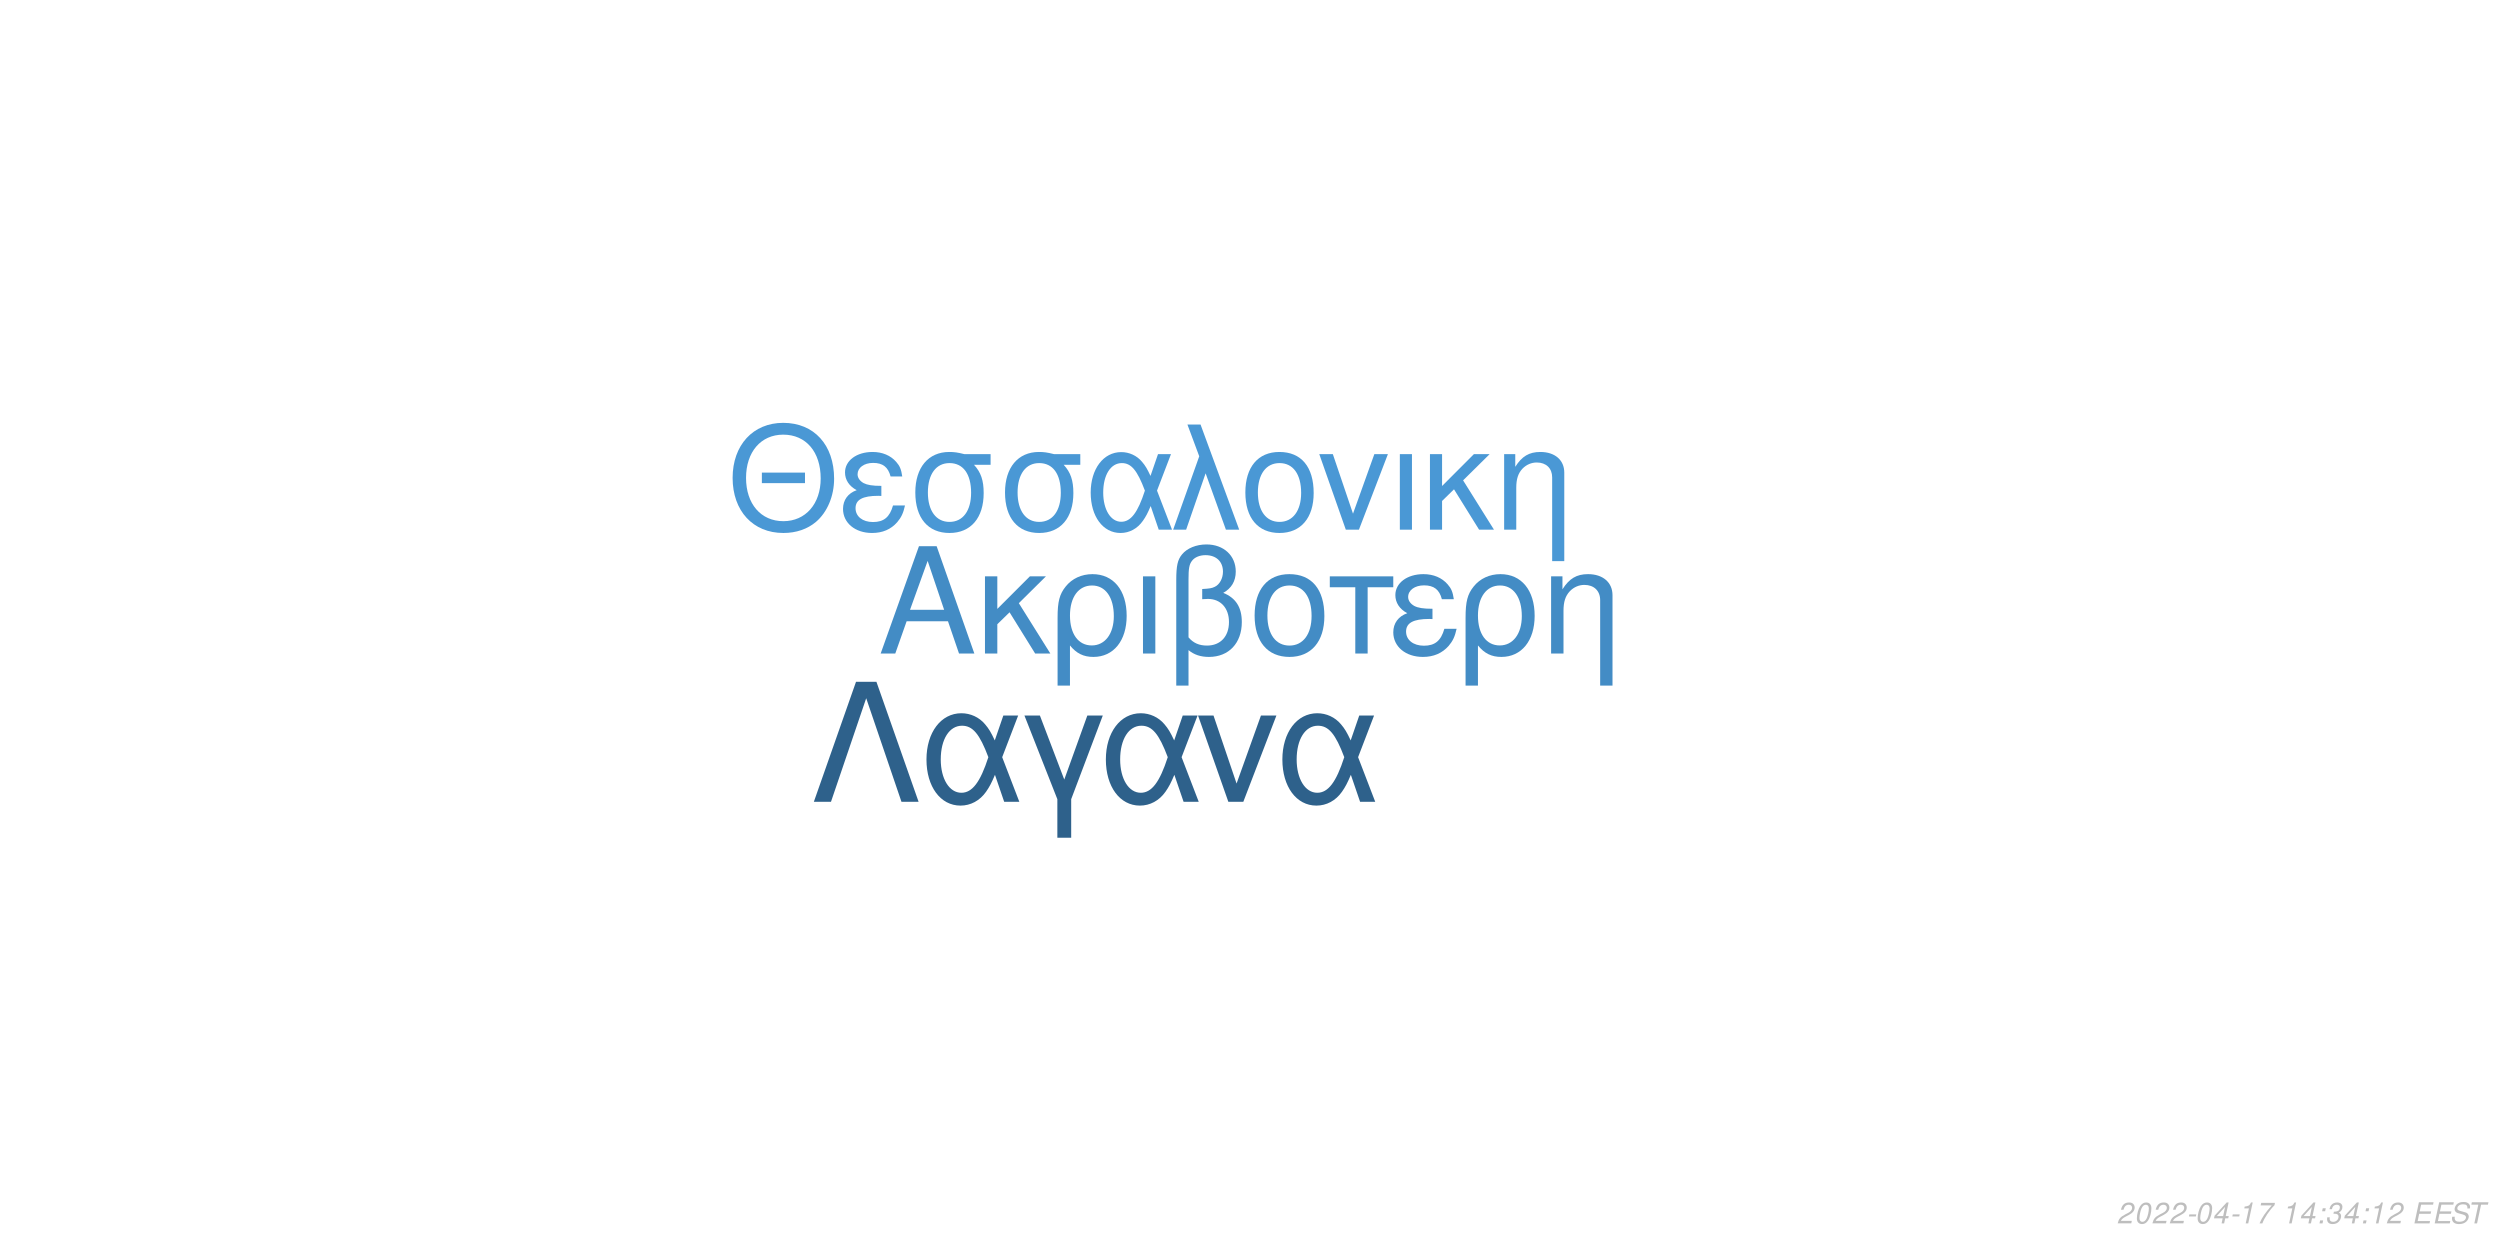
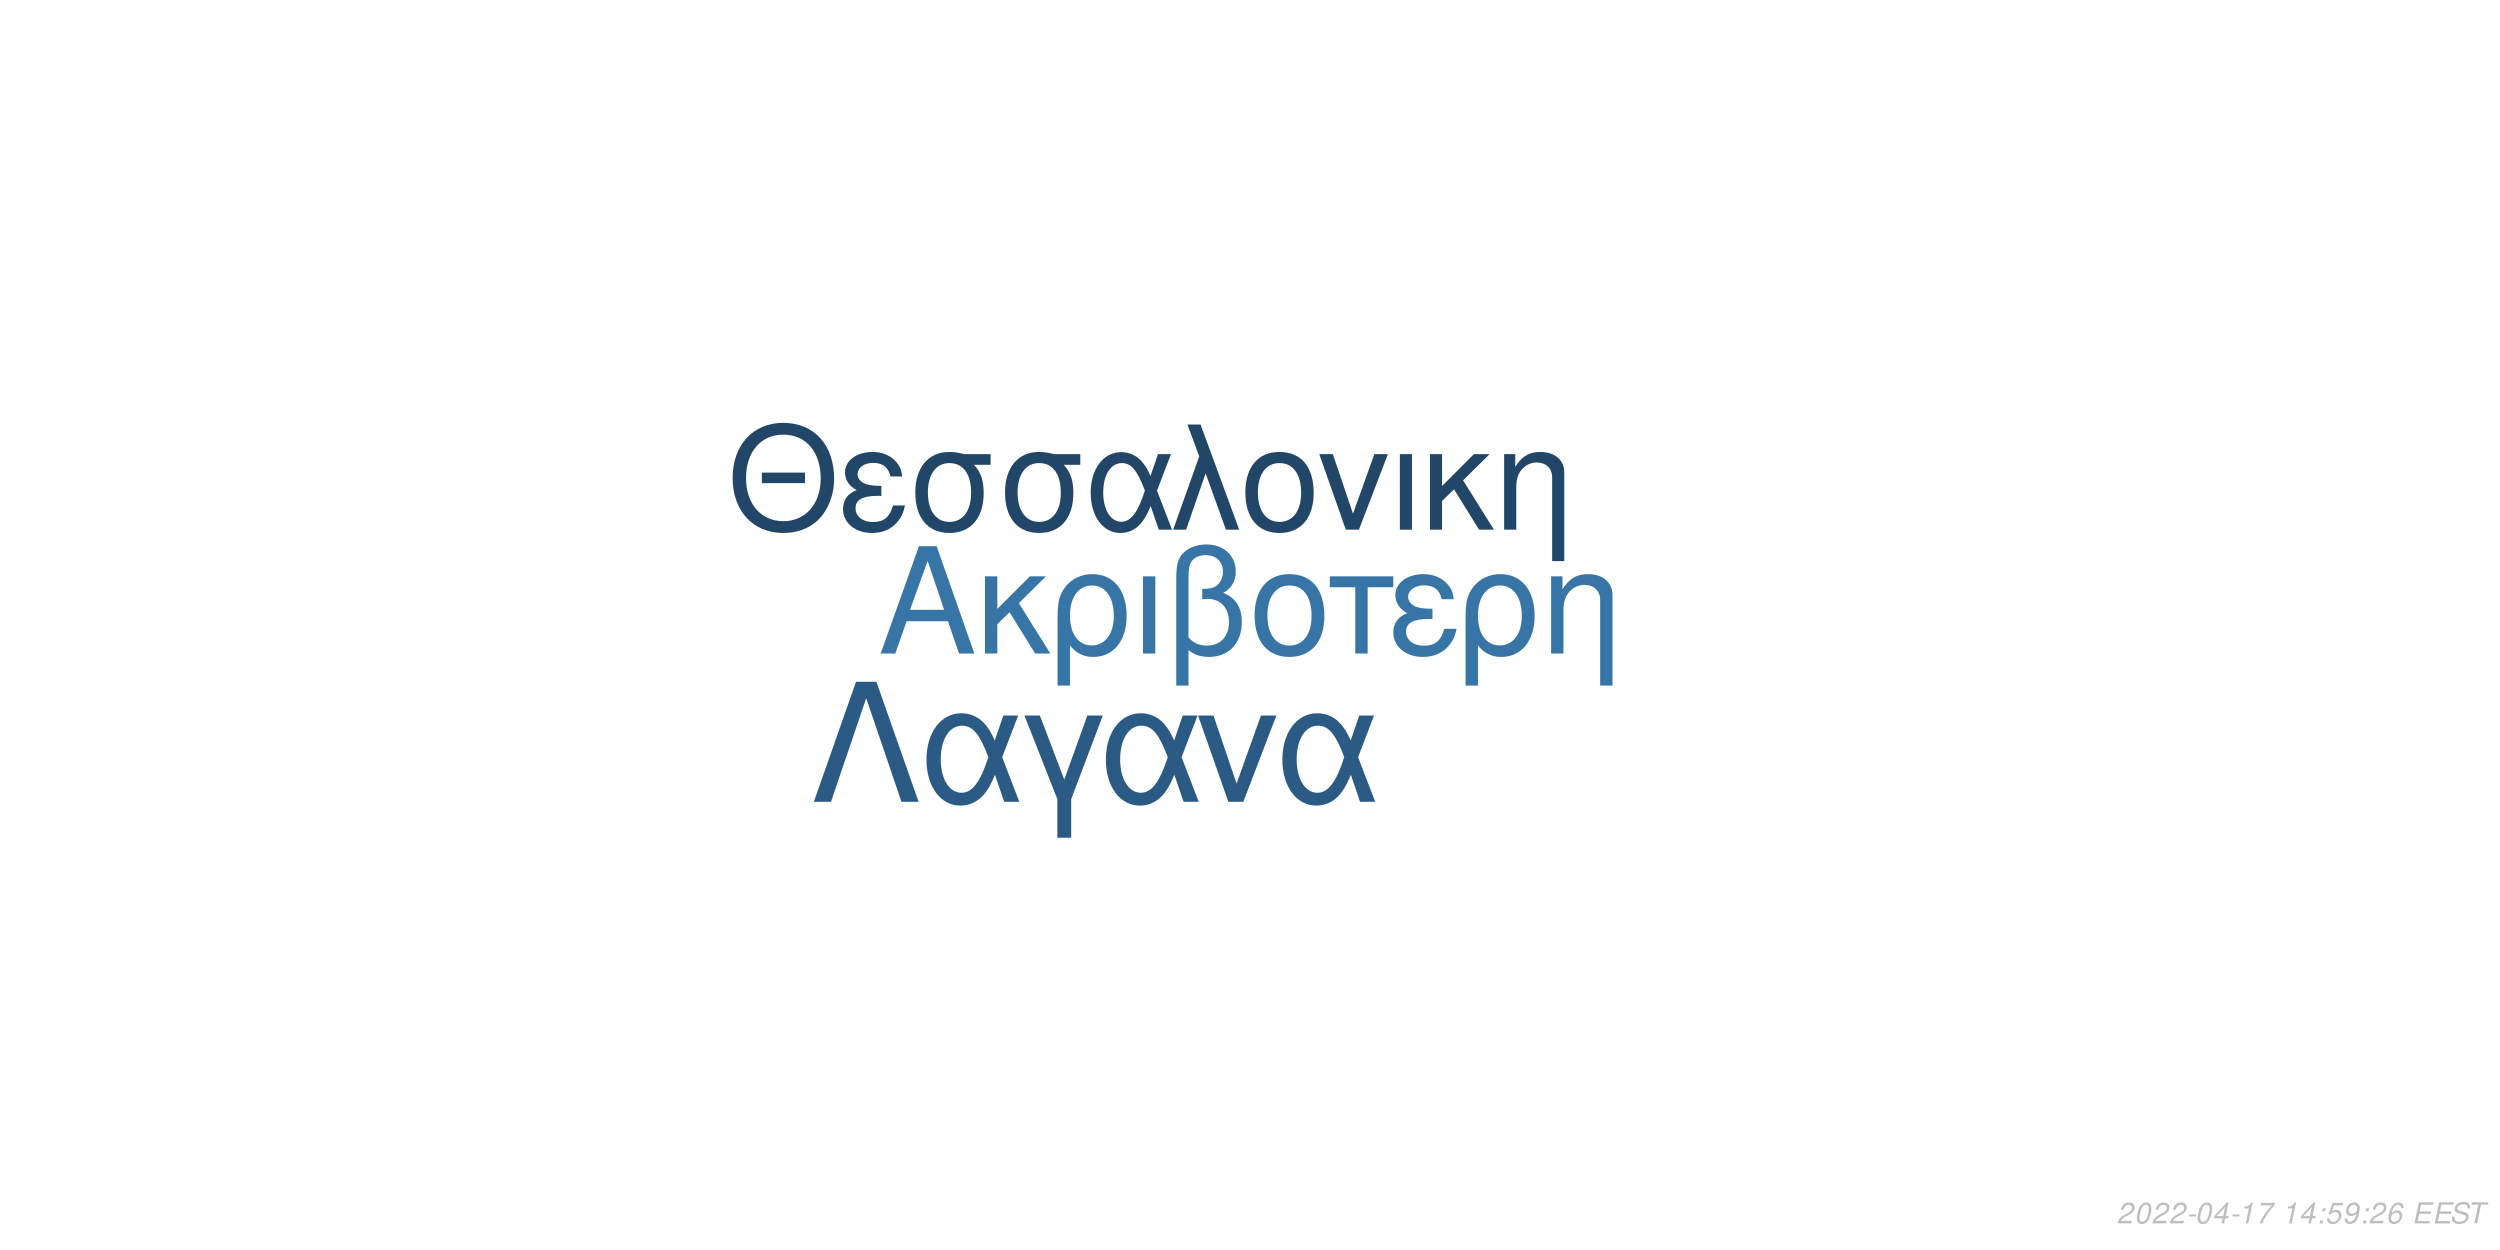
<svg xmlns="http://www.w3.org/2000/svg" xmlns:xlink="http://www.w3.org/1999/xlink" width="864pt" height="432pt" viewBox="0 0 864 432" version="1.1">
  <defs>
    <g>
      <symbol overflow="visible" id="glyph0-0">
        <path style="stroke:none;" d="" />
      </symbol>
      <symbol overflow="visible" id="glyph0-1">
        <path style="stroke:none;" d="M 24.125 -11.141 L 27.938 0 L 33.234 0 L 20.203 -37.094 L 14.094 -37.094 L 0.859 0 L 5.906 0 L 9.828 -11.141 Z M 22.797 -15.109 L 11 -15.109 L 17.094 -32.016 Z M 22.797 -15.109 " />
      </symbol>
      <symbol overflow="visible" id="glyph0-2">
        <path style="stroke:none;" d="M 7.172 -15.422 L 7.172 -26.672 L 2.906 -26.672 L 2.906 0 L 7.172 0 L 7.172 -10.125 L 11.406 -14.25 L 20.25 0 L 25.5 0 L 14.609 -17.406 L 23.969 -26.672 L 18.422 -26.672 Z M 7.172 -15.422 " />
      </symbol>
      <symbol overflow="visible" id="glyph0-3">
        <path style="stroke:none;" d="M 3 11.094 L 7.281 11.094 L 7.281 -2.797 C 9.516 -0.047 11.953 1.172 15.375 1.172 C 22.344 1.172 26.875 -4.422 26.875 -13.031 C 26.875 -21.891 22.297 -27.438 15.062 -27.438 C 11.297 -27.438 7.984 -25.906 5.797 -23.156 C 3.672 -20.516 3 -17.969 3 -12.359 Z M 14.906 -23.516 C 19.547 -23.516 22.438 -19.438 22.438 -12.922 C 22.438 -6.812 19.391 -2.797 14.812 -2.797 C 10.172 -2.797 7.281 -6.766 7.281 -13.125 C 7.281 -19.484 10.234 -23.516 14.906 -23.516 Z M 14.906 -23.516 " />
      </symbol>
      <symbol overflow="visible" id="glyph0-4">
        <path style="stroke:none;" d="M 3.516 0 L 7.781 0 L 7.781 -26.672 L 3.516 -26.672 Z M 3.516 0 " />
      </symbol>
      <symbol overflow="visible" id="glyph0-5">
        <path style="stroke:none;" d="M 4.016 11.094 L 8.25 11.094 L 8.25 -1.172 C 10.172 0.406 12.422 1.172 15.312 1.172 C 22.188 1.172 26.672 -3.609 26.672 -10.891 C 26.672 -15.984 24.578 -19.234 20.25 -20.969 C 23.109 -22.547 24.578 -25.031 24.578 -28.344 C 24.578 -33.844 20.406 -37.703 14.453 -37.703 C 10.938 -37.703 7.734 -36.391 6 -34.25 C 4.484 -32.422 4.016 -30.328 4.016 -25.391 Z M 8.25 -25.656 C 8.25 -29.359 8.5 -30.844 9.469 -32.062 C 10.375 -33.281 12.156 -34 14.094 -34 C 17.812 -34 20.156 -31.812 20.156 -28.297 C 20.156 -25.953 18.984 -23.812 17.297 -23.047 C 16.281 -22.547 15.469 -22.438 12.984 -22.297 L 12.984 -18.781 C 13.734 -18.828 14.344 -18.875 14.969 -18.875 C 19.344 -18.875 22.234 -15.719 22.234 -10.891 C 22.234 -5.906 19.281 -2.75 14.656 -2.75 C 11.953 -2.75 9.922 -3.609 8.25 -5.594 Z M 8.25 -25.656 " />
      </symbol>
      <symbol overflow="visible" id="glyph0-6">
        <path style="stroke:none;" d="M 14.094 -27.438 C 6.562 -27.438 2.094 -22.094 2.094 -13.125 C 2.094 -4.125 6.562 1.172 14.141 1.172 C 21.672 1.172 26.203 -4.172 26.203 -12.922 C 26.203 -22.188 21.828 -27.438 14.094 -27.438 Z M 14.141 -23.516 C 18.938 -23.516 21.781 -19.594 21.781 -12.984 C 21.781 -6.672 18.828 -2.75 14.141 -2.75 C 9.422 -2.75 6.516 -6.672 6.516 -13.125 C 6.516 -19.594 9.422 -23.516 14.141 -23.516 Z M 14.141 -23.516 " />
      </symbol>
      <symbol overflow="visible" id="glyph0-7">
        <path style="stroke:none;" d="M 7.891 0 L 12.156 0 L 12.156 -22.906 L 21.016 -22.906 L 21.016 -26.672 L -0.922 -26.672 L -0.922 -22.906 L 7.891 -22.906 Z M 7.891 0 " />
      </symbol>
      <symbol overflow="visible" id="glyph0-8">
        <path style="stroke:none;" d="M 14.562 -15.469 C 11.344 -15.469 9.562 -15.781 8.297 -16.438 C 6.922 -17.203 6.156 -18.328 6.156 -19.547 C 6.156 -21.891 8.453 -23.562 11.656 -23.562 C 15.062 -23.562 16.953 -22.094 17.812 -18.781 L 21.938 -18.781 C 21.578 -21.266 21.062 -22.5 19.797 -23.922 C 17.812 -26.203 14.906 -27.438 11.453 -27.438 C 5.797 -27.438 1.734 -24.375 1.734 -20.203 C 1.734 -17.609 3.156 -15.375 5.859 -13.938 C 2.797 -12.875 1.016 -10.484 1.016 -7.328 C 1.016 -2.391 5.297 1.172 11.25 1.172 C 14.969 1.172 17.906 -0.109 20.156 -2.641 C 21.578 -4.328 22.297 -5.797 22.906 -8.547 L 18.672 -8.547 C 17.5 -4.422 15.422 -2.703 11.609 -2.703 C 7.938 -2.703 5.438 -4.688 5.438 -7.578 C 5.438 -10.578 7.938 -11.953 13.484 -11.953 C 13.641 -11.953 14.094 -11.953 14.562 -11.906 Z M 14.562 -15.469 " />
      </symbol>
      <symbol overflow="visible" id="glyph0-9">
        <path style="stroke:none;" d="M 3.562 -26.672 L 3.562 0 L 7.844 0 L 7.844 -14.703 C 7.844 -17.906 8.5 -19.891 10.031 -21.531 C 11.406 -22.953 13.188 -23.719 15.062 -23.719 C 18.375 -23.719 20.516 -21.672 20.516 -18.469 L 20.516 11.094 L 24.781 11.094 L 24.781 -20.156 C 24.781 -24.578 21.469 -27.438 16.328 -27.438 C 12.359 -27.438 9.828 -25.906 7.484 -22.188 L 7.484 -26.672 Z M 3.562 -26.672 " />
      </symbol>
      <symbol overflow="visible" id="glyph1-0">
        <path style="stroke:none;" d="" />
      </symbol>
      <symbol overflow="visible" id="glyph1-1">
        <path style="stroke:none;" d="M 26.859 -19.734 L 11.953 -19.734 L 11.953 -16.094 L 26.859 -16.094 Z M 19.328 -36.922 C 8.922 -36.922 1.844 -29.25 1.844 -17.891 C 1.844 -6.484 8.875 1.141 19.391 1.141 C 23.812 1.141 27.703 -0.203 30.641 -2.688 C 34.578 -6.031 36.922 -11.656 36.922 -17.594 C 36.922 -29.297 30 -36.922 19.328 -36.922 Z M 19.328 -32.844 C 27.203 -32.844 32.281 -26.906 32.281 -17.688 C 32.281 -8.922 27.062 -2.938 19.391 -2.938 C 11.609 -2.938 6.484 -8.922 6.484 -17.891 C 6.484 -26.859 11.609 -32.844 19.328 -32.844 Z M 19.328 -32.844 " />
      </symbol>
      <symbol overflow="visible" id="glyph1-2">
        <path style="stroke:none;" d="M 14.25 -15.141 C 11.109 -15.141 9.375 -15.453 8.125 -16.094 C 6.781 -16.844 6.031 -17.938 6.031 -19.141 C 6.031 -21.422 8.266 -23.078 11.406 -23.078 C 14.75 -23.078 16.594 -21.625 17.438 -18.391 L 21.469 -18.391 C 21.125 -20.828 20.625 -22.031 19.391 -23.422 C 17.438 -25.656 14.594 -26.859 11.219 -26.859 C 5.688 -26.859 1.688 -23.875 1.688 -19.781 C 1.688 -17.234 3.094 -15.047 5.734 -13.656 C 2.734 -12.609 1 -10.266 1 -7.172 C 1 -2.344 5.188 1.141 11.016 1.141 C 14.656 1.141 17.547 -0.094 19.734 -2.594 C 21.125 -4.234 21.828 -5.688 22.422 -8.375 L 18.281 -8.375 C 17.141 -4.328 15.094 -2.641 11.359 -2.641 C 7.766 -2.641 5.328 -4.578 5.328 -7.422 C 5.328 -10.359 7.766 -11.703 13.203 -11.703 C 13.359 -11.703 13.797 -11.703 14.25 -11.656 Z M 14.25 -15.141 " />
      </symbol>
      <symbol overflow="visible" id="glyph1-3">
        <path style="stroke:none;" d="M 29 -26.109 L 19.938 -26.109 C 17.594 -26.703 16.438 -26.859 14.703 -26.859 C 7.469 -26.859 2.984 -21.469 2.984 -12.859 C 2.984 -4.031 7.375 1.141 14.797 1.141 C 22.172 1.141 26.609 -4.078 26.609 -12.656 C 26.609 -17.047 25.656 -19.828 23.266 -22.422 L 29 -22.422 Z M 14.797 -23.016 C 19.531 -23.016 22.266 -19.234 22.266 -12.75 C 22.266 -6.531 19.438 -2.688 14.797 -2.688 C 10.172 -2.688 7.328 -6.531 7.328 -12.859 C 7.328 -19.188 10.172 -23.016 14.797 -23.016 Z M 14.797 -23.016 " />
      </symbol>
      <symbol overflow="visible" id="glyph1-4">
        <path style="stroke:none;" d="M 29.344 -26.109 L 24.859 -26.109 L 22.266 -18.578 C 21.125 -21.031 20.484 -22.125 19.328 -23.469 C 17.547 -25.609 14.906 -26.812 12.156 -26.812 C 5.984 -26.812 1.594 -20.984 1.594 -12.812 C 1.594 -4.578 5.828 1.141 11.906 1.141 C 14.953 1.141 17.734 -0.344 19.625 -3.047 C 20.672 -4.531 21.281 -5.688 22.328 -8.172 L 25.109 0 L 29.703 0 L 24.516 -13.5 Z M 20.328 -13.5 C 17.891 -5.922 15.453 -2.734 12.156 -2.734 C 8.516 -2.734 5.922 -6.922 5.922 -12.812 C 5.922 -18.938 8.516 -23.016 12.359 -23.016 C 15.594 -23.016 17.688 -20.531 20.328 -13.5 Z M 20.328 -13.5 " />
      </symbol>
      <symbol overflow="visible" id="glyph1-5">
        <path style="stroke:none;" d="M 1.094 0 L 5.578 0 L 12.312 -19.484 L 19.328 0 L 23.922 0 L 10.562 -36.328 L 6.031 -36.328 L 10.109 -25.359 Z M 1.094 0 " />
      </symbol>
      <symbol overflow="visible" id="glyph1-6">
        <path style="stroke:none;" d="M 13.797 -26.859 C 6.422 -26.859 2.047 -21.625 2.047 -12.859 C 2.047 -4.031 6.422 1.141 13.859 1.141 C 21.234 1.141 25.656 -4.078 25.656 -12.656 C 25.656 -21.719 21.375 -26.859 13.797 -26.859 Z M 13.859 -23.016 C 18.531 -23.016 21.328 -19.188 21.328 -12.703 C 21.328 -6.531 18.438 -2.688 13.859 -2.688 C 9.219 -2.688 6.375 -6.531 6.375 -12.859 C 6.375 -19.188 9.219 -23.016 13.859 -23.016 Z M 13.859 -23.016 " />
      </symbol>
      <symbol overflow="visible" id="glyph1-7">
        <path style="stroke:none;" d="M 14.297 0 L 24.312 -26.109 L 19.625 -26.109 L 12.25 -5.531 L 5.281 -26.109 L 0.594 -26.109 L 9.766 0 Z M 14.297 0 " />
      </symbol>
      <symbol overflow="visible" id="glyph1-8">
        <path style="stroke:none;" d="M 3.438 0 L 7.625 0 L 7.625 -26.109 L 3.438 -26.109 Z M 3.438 0 " />
      </symbol>
      <symbol overflow="visible" id="glyph1-9">
        <path style="stroke:none;" d="M 7.031 -15.094 L 7.031 -26.109 L 2.844 -26.109 L 2.844 0 L 7.031 0 L 7.031 -9.922 L 11.156 -13.953 L 19.828 0 L 24.969 0 L 14.297 -17.047 L 23.469 -26.109 L 18.031 -26.109 Z M 7.031 -15.094 " />
      </symbol>
      <symbol overflow="visible" id="glyph1-10">
        <path style="stroke:none;" d="M 3.484 -26.109 L 3.484 0 L 7.672 0 L 7.672 -14.406 C 7.672 -17.547 8.328 -19.484 9.812 -21.078 C 11.156 -22.469 12.906 -23.219 14.75 -23.219 C 17.984 -23.219 20.078 -21.234 20.078 -18.094 L 20.078 10.859 L 24.266 10.859 L 24.266 -19.734 C 24.266 -24.062 21.031 -26.859 16 -26.859 C 12.109 -26.859 9.609 -25.359 7.328 -21.719 L 7.328 -26.109 Z M 3.484 -26.109 " />
      </symbol>
      <symbol overflow="visible" id="glyph2-0">
        <path style="stroke:none;" d="" />
      </symbol>
      <symbol overflow="visible" id="glyph2-1">
        <path style="stroke:none;" d="M 22.531 -41.484 L 15.484 -41.484 L 0.906 0 L 6.828 0 L 19 -35.797 L 31.188 0 L 37.109 0 Z M 22.531 -41.484 " />
      </symbol>
      <symbol overflow="visible" id="glyph2-2">
        <path style="stroke:none;" d="M 33.516 -29.812 L 28.391 -29.812 L 25.438 -21.219 C 24.125 -24.016 23.391 -25.266 22.078 -26.797 C 20.031 -29.25 17.016 -30.609 13.891 -30.609 C 6.828 -30.609 1.828 -23.953 1.828 -14.625 C 1.828 -5.234 6.656 1.312 13.594 1.312 C 17.078 1.312 20.266 -0.391 22.422 -3.469 C 23.609 -5.172 24.297 -6.484 25.5 -9.328 L 28.688 0 L 33.922 0 L 28 -15.422 Z M 23.219 -15.422 C 20.422 -6.766 17.641 -3.125 13.891 -3.125 C 9.734 -3.125 6.766 -7.906 6.766 -14.625 C 6.766 -21.625 9.734 -26.297 14.109 -26.297 C 17.812 -26.297 20.203 -23.453 23.219 -15.422 Z M 23.219 -15.422 " />
      </symbol>
      <symbol overflow="visible" id="glyph2-3">
        <path style="stroke:none;" d="M 12.062 12.406 L 16.844 12.406 L 16.844 -0.906 L 27.766 -29.812 L 22.422 -29.812 L 14.453 -7.688 L 6.031 -29.812 L 0.688 -29.812 L 12.062 -0.906 Z M 12.062 12.406 " />
      </symbol>
      <symbol overflow="visible" id="glyph2-4">
        <path style="stroke:none;" d="M 16.328 0 L 27.766 -29.812 L 22.422 -29.812 L 14 -6.312 L 6.031 -29.812 L 0.688 -29.812 L 11.156 0 Z M 16.328 0 " />
      </symbol>
      <symbol overflow="visible" id="glyph3-0">
        <path style="stroke:none;" d="" />
      </symbol>
      <symbol overflow="visible" id="glyph3-1">
        <path style="stroke:none;" d="M 5.234 -0.875 L 1.469 -0.875 C 1.641 -1.375 2.203 -1.891 3.109 -2.344 L 4.234 -2.938 C 5.562 -3.625 6.219 -4.469 6.219 -5.484 C 6.219 -5.938 6.062 -6.359 5.797 -6.656 C 5.469 -7.047 4.984 -7.234 4.312 -7.234 C 2.766 -7.234 1.891 -6.453 1.484 -4.734 L 2.375 -4.734 C 2.484 -5.188 2.609 -5.484 2.797 -5.75 C 3.094 -6.203 3.609 -6.453 4.188 -6.453 C 4.891 -6.453 5.344 -6.031 5.344 -5.375 C 5.344 -4.703 4.859 -4.094 4.016 -3.656 L 2.984 -3.125 C 1.234 -2.188 0.797 -1.656 0.344 -0.016 L 5.047 -0.016 Z M 5.234 -0.875 " />
      </symbol>
      <symbol overflow="visible" id="glyph3-2">
        <path style="stroke:none;" d="M 4.203 -7.234 C 3.375 -7.234 2.688 -6.812 2.125 -5.984 C 1.484 -5.047 0.984 -3.188 0.984 -1.734 C 0.984 -1.109 1.172 -0.562 1.484 -0.266 C 1.797 0.047 2.281 0.234 2.766 0.234 C 3.625 0.234 4.281 -0.156 4.859 -1.016 C 5.516 -1.953 6 -3.797 6 -5.266 C 6 -6.5 5.328 -7.234 4.203 -7.234 Z M 4.094 -6.453 C 4.734 -6.453 5.125 -5.984 5.125 -5.156 C 5.125 -4.203 4.781 -2.625 4.406 -1.812 C 3.984 -0.938 3.516 -0.547 2.875 -0.547 C 2.25 -0.547 1.875 -1.031 1.875 -1.828 C 1.875 -2.797 2.203 -4.344 2.594 -5.203 C 2.984 -6.047 3.453 -6.453 4.094 -6.453 Z M 4.094 -6.453 " />
      </symbol>
      <symbol overflow="visible" id="glyph3-3">
        <path style="stroke:none;" d="M 3.516 -3.125 L 1.125 -3.125 L 0.969 -2.406 L 3.359 -2.406 Z M 3.516 -3.125 " />
      </symbol>
      <symbol overflow="visible" id="glyph3-4">
        <path style="stroke:none;" d="M 3.625 -1.75 L 3.266 0 L 4.141 0 L 4.516 -1.75 L 5.562 -1.75 L 5.734 -2.531 L 4.688 -2.531 L 5.688 -7.234 L 5.016 -7.234 L 0.844 -2.672 L 0.641 -1.75 Z M 3.797 -2.531 L 1.594 -2.531 L 4.469 -5.703 Z M 3.797 -2.531 " />
      </symbol>
      <symbol overflow="visible" id="glyph3-5">
        <path style="stroke:none;" d="M 3.703 -5.188 L 2.594 0 L 3.469 0 L 5.016 -7.234 L 4.438 -7.234 C 3.906 -6.156 3.688 -6.016 2.234 -5.812 L 2.109 -5.188 Z M 3.703 -5.188 " />
      </symbol>
      <symbol overflow="visible" id="glyph3-6">
        <path style="stroke:none;" d="M 6.703 -7.094 L 1.953 -7.094 L 1.766 -6.219 L 5.594 -6.219 C 3.344 -3.688 2.266 -2.109 1.375 0 L 2.344 0 C 3.031 -1.906 4.828 -4.594 6.547 -6.281 Z M 6.703 -7.094 " />
      </symbol>
      <symbol overflow="visible" id="glyph3-7">
        <path style="stroke:none;" d="" />
      </symbol>
      <symbol overflow="visible" id="glyph3-8">
        <path style="stroke:none;" d="M 2.359 -1.031 L 1.312 -1.031 L 1.094 0 L 2.141 0 Z M 3.266 -5.234 L 2.219 -5.234 L 2 -4.203 L 3.047 -4.203 Z M 3.266 -5.234 " />
      </symbol>
      <symbol overflow="visible" id="glyph3-9">
-         <path style="stroke:none;" d="M 2.922 -3.312 C 3.125 -3.344 3.234 -3.344 3.375 -3.344 C 4.203 -3.344 4.688 -3 4.688 -2.406 C 4.688 -1.312 3.906 -0.547 2.781 -0.547 C 2.047 -0.547 1.594 -0.938 1.594 -1.562 C 1.594 -1.719 1.609 -1.844 1.656 -2.094 L 0.766 -2.094 C 0.734 -1.797 0.719 -1.641 0.719 -1.469 C 0.719 -0.375 1.406 0.234 2.641 0.234 C 3.547 0.234 4.297 -0.078 4.812 -0.656 C 5.266 -1.156 5.562 -1.875 5.562 -2.547 C 5.562 -3.125 5.344 -3.453 4.797 -3.734 C 5.641 -4.234 6.016 -4.844 6.016 -5.734 C 6.016 -6.656 5.312 -7.234 4.203 -7.234 C 3.375 -7.234 2.672 -6.938 2.188 -6.375 C 1.891 -6.031 1.703 -5.641 1.516 -4.906 L 2.391 -4.906 C 2.5 -5.359 2.594 -5.594 2.734 -5.812 C 3.047 -6.234 3.516 -6.453 4.078 -6.453 C 4.734 -6.453 5.141 -6.125 5.141 -5.578 C 5.141 -5.188 5.016 -4.797 4.797 -4.547 C 4.516 -4.234 4 -4.062 3.266 -4.062 L 3.078 -4.062 Z M 2.922 -3.312 " />
+         <path style="stroke:none;" d="M 6.297 -7.094 L 2.594 -7.094 L 1.234 -3.234 L 2.047 -3.234 C 2.656 -3.766 2.938 -3.906 3.531 -3.906 C 4.328 -3.906 4.797 -3.453 4.797 -2.688 C 4.797 -1.438 3.969 -0.547 2.828 -0.547 C 2.031 -0.547 1.609 -0.938 1.578 -1.734 L 0.703 -1.734 L 0.703 -1.516 C 0.703 -0.938 0.844 -0.547 1.188 -0.266 C 1.562 0.062 2.078 0.234 2.703 0.234 C 3.656 0.234 4.391 -0.156 4.984 -0.922 C 5.422 -1.5 5.672 -2.234 5.672 -2.953 C 5.672 -4 4.938 -4.672 3.812 -4.672 C 3.328 -4.672 2.906 -4.547 2.406 -4.234 L 3.109 -6.219 L 6.109 -6.219 Z M 6.297 -7.094 " />
      </symbol>
      <symbol overflow="visible" id="glyph3-10">
+         <path style="stroke:none;" d="M 0.844 -1.656 C 0.844 -1.547 0.844 -1.438 0.844 -1.375 C 0.844 -0.406 1.531 0.234 2.578 0.234 C 3.203 0.234 3.766 0.016 4.297 -0.438 C 4.938 -1 5.312 -1.656 5.594 -2.719 C 5.844 -3.672 6.016 -4.766 6.016 -5.375 C 6.016 -5.844 5.844 -6.328 5.547 -6.656 C 5.203 -7.031 4.703 -7.234 4.062 -7.234 C 2.516 -7.234 1.297 -5.938 1.297 -4.266 C 1.297 -3.203 1.984 -2.547 3.047 -2.547 C 3.484 -2.547 3.953 -2.672 4.281 -2.891 C 4.406 -2.984 4.547 -3.078 4.828 -3.344 C 4.438 -1.484 3.703 -0.547 2.703 -0.547 C 2.109 -0.547 1.719 -0.938 1.719 -1.547 L 1.719 -1.656 Z M 3.953 -6.453 C 4.625 -6.453 5.141 -5.953 5.141 -5.281 C 5.141 -4.188 4.312 -3.312 3.297 -3.312 C 2.594 -3.312 2.172 -3.734 2.172 -4.453 C 2.172 -5.562 2.984 -6.453 3.953 -6.453 Z M 3.953 -6.453 " />
+       </symbol>
+       <symbol overflow="visible" id="glyph3-11">
+         <path style="stroke:none;" d="M 6.125 -5.344 L 6.141 -5.625 C 6.141 -6.609 5.453 -7.234 4.391 -7.234 C 3.438 -7.234 2.641 -6.719 2.016 -5.703 C 1.422 -4.781 0.938 -2.953 0.938 -1.688 C 0.938 -0.516 1.688 0.234 2.859 0.234 C 3.703 0.234 4.438 -0.156 5 -0.875 C 5.406 -1.422 5.672 -2.156 5.672 -2.766 C 5.672 -3.812 4.969 -4.5 3.906 -4.5 C 3.234 -4.5 2.672 -4.234 2.094 -3.625 C 2.406 -5.375 3.234 -6.453 4.25 -6.453 C 4.703 -6.453 5.062 -6.234 5.172 -5.844 C 5.203 -5.719 5.234 -5.578 5.25 -5.344 Z M 3.656 -3.734 C 4.344 -3.734 4.797 -3.281 4.797 -2.625 C 4.797 -1.469 3.984 -0.547 2.984 -0.547 C 2.297 -0.547 1.812 -1.047 1.812 -1.766 C 1.812 -2.859 2.625 -3.734 3.656 -3.734 Z M 3.656 -3.734 " />
+       </symbol>
+       <symbol overflow="visible" id="glyph3-12">
        <path style="stroke:none;" d="M 2.547 -3.312 L 6.5 -3.312 L 6.688 -4.141 L 2.719 -4.141 L 3.219 -6.469 L 7.344 -6.469 L 7.516 -7.297 L 2.453 -7.297 L 0.906 0 L 6.125 0 L 6.297 -0.812 L 2.016 -0.812 Z M 2.547 -3.312 " />
      </symbol>
-       <symbol overflow="visible" id="glyph3-11">
+       <symbol overflow="visible" id="glyph3-13">
        <path style="stroke:none;" d="M 7.062 -5.156 C 7.125 -5.438 7.141 -5.562 7.141 -5.703 C 7.141 -6.156 6.938 -6.594 6.594 -6.891 C 6.188 -7.25 5.656 -7.406 4.875 -7.406 C 3.844 -7.406 3.047 -7.125 2.5 -6.562 C 2.094 -6.141 1.781 -5.438 1.781 -4.922 C 1.781 -4.297 2.219 -3.766 2.891 -3.562 L 4.594 -3.094 C 5.406 -2.859 5.734 -2.578 5.734 -2.094 C 5.734 -1.781 5.547 -1.406 5.266 -1.141 C 4.844 -0.766 4.266 -0.578 3.453 -0.578 C 2.328 -0.578 1.812 -0.984 1.812 -1.906 C 1.812 -2.047 1.812 -2.125 1.844 -2.312 L 0.984 -2.312 C 0.906 -2.062 0.891 -1.906 0.891 -1.688 C 0.891 -0.484 1.797 0.234 3.297 0.234 C 4.359 0.234 5.234 -0.062 5.812 -0.609 C 6.344 -1.078 6.688 -1.797 6.688 -2.375 C 6.688 -2.641 6.609 -2.906 6.453 -3.156 C 6.234 -3.5 5.938 -3.703 5.469 -3.828 L 3.75 -4.312 C 2.984 -4.547 2.734 -4.734 2.734 -5.188 C 2.734 -5.547 2.875 -5.844 3.188 -6.109 C 3.547 -6.438 4.031 -6.594 4.703 -6.594 C 5.266 -6.594 5.688 -6.484 5.906 -6.297 C 6.094 -6.125 6.219 -5.797 6.219 -5.516 C 6.219 -5.422 6.203 -5.344 6.188 -5.156 Z M 7.062 -5.156 " />
      </symbol>
-       <symbol overflow="visible" id="glyph3-12">
+       <symbol overflow="visible" id="glyph3-14">
        <path style="stroke:none;" d="M 4.938 -6.469 L 7.312 -6.469 L 7.484 -7.297 L 1.75 -7.297 L 1.578 -6.469 L 3.984 -6.469 L 2.609 0 L 3.547 0 Z M 4.938 -6.469 " />
      </symbol>
    </g>
  </defs>
  <g id="surface1">
    <rect x="0" y="0" width="864" height="432" style="fill:rgb(100%,100%,100%);fill-opacity:1;stroke:none;" />
-     <g style="fill:rgb(26.275%,54.902%,77.255%);fill-opacity:1;">
+     <g style="fill:rgb(21.961%,45.882%,65.49%);fill-opacity:1;">
      <use xlink:href="#glyph0-1" x="303.5" y="225.861" />
      <use xlink:href="#glyph0-2" x="337.5" y="225.861" />
      <use xlink:href="#glyph0-3" x="362.5" y="225.861" />
      <use xlink:href="#glyph0-4" x="391.5" y="225.861" />
      <use xlink:href="#glyph0-5" x="402.5" y="225.861" />
      <use xlink:href="#glyph0-6" x="431.5" y="225.861" />
      <use xlink:href="#glyph0-7" x="460.5" y="225.861" />
      <use xlink:href="#glyph0-8" x="480.5" y="225.861" />
      <use xlink:href="#glyph0-3" x="503.5" y="225.861" />
      <use xlink:href="#glyph0-9" x="532.5" y="225.861" />
    </g>
-     <g style="fill:rgb(29.02%,59.608%,83.529%);fill-opacity:1;">
+     <g style="fill:rgb(12.941%,27.451%,40.392%);fill-opacity:1;">
      <use xlink:href="#glyph1-1" x="251.348" y="183.058" />
      <use xlink:href="#glyph1-2" x="290.348" y="183.058" />
      <use xlink:href="#glyph1-3" x="313.348" y="183.058" />
      <use xlink:href="#glyph1-3" x="344.348" y="183.058" />
      <use xlink:href="#glyph1-4" x="375.348" y="183.058" />
      <use xlink:href="#glyph1-5" x="404.348" y="183.058" />
      <use xlink:href="#glyph1-6" x="428.348" y="183.058" />
      <use xlink:href="#glyph1-7" x="455.348" y="183.058" />
      <use xlink:href="#glyph1-8" x="480.348" y="183.058" />
      <use xlink:href="#glyph1-9" x="491.348" y="183.058" />
      <use xlink:href="#glyph1-10" x="516.348" y="183.058" />
    </g>
-     <g style="fill:rgb(18.039%,38.039%,54.51%);fill-opacity:1;">
+     <g style="fill:rgb(16.863%,35.686%,51.765%);fill-opacity:1;">
      <use xlink:href="#glyph2-1" x="280.359" y="277.105" />
      <use xlink:href="#glyph2-2" x="318.359" y="277.105" />
      <use xlink:href="#glyph2-3" x="353.359" y="277.105" />
      <use xlink:href="#glyph2-2" x="380.359" y="277.105" />
      <use xlink:href="#glyph2-4" x="413.359" y="277.105" />
      <use xlink:href="#glyph2-2" x="441.359" y="277.105" />
    </g>
    <g style="fill:rgb(74.51%,74.51%,74.51%);fill-opacity:1;">
      <use xlink:href="#glyph3-1" x="731.52" y="422.81" />
      <use xlink:href="#glyph3-2" x="737.52" y="422.81" />
      <use xlink:href="#glyph3-1" x="743.52" y="422.81" />
      <use xlink:href="#glyph3-1" x="749.52" y="422.81" />
      <use xlink:href="#glyph3-3" x="755.52" y="422.81" />
      <use xlink:href="#glyph3-2" x="758.52" y="422.81" />
      <use xlink:href="#glyph3-4" x="764.52" y="422.81" />
      <use xlink:href="#glyph3-3" x="770.52" y="422.81" />
      <use xlink:href="#glyph3-5" x="773.52" y="422.81" />
      <use xlink:href="#glyph3-6" x="779.52" y="422.81" />
      <use xlink:href="#glyph3-7" x="785.52" y="422.81" />
      <use xlink:href="#glyph3-5" x="788.52" y="422.81" />
      <use xlink:href="#glyph3-4" x="794.52" y="422.81" />
      <use xlink:href="#glyph3-8" x="800.52" y="422.81" />
      <use xlink:href="#glyph3-9" x="803.52" y="422.81" />
-       <use xlink:href="#glyph3-4" x="809.52" y="422.81" />
+       <use xlink:href="#glyph3-10" x="809.52" y="422.81" />
      <use xlink:href="#glyph3-8" x="815.52" y="422.81" />
-       <use xlink:href="#glyph3-5" x="818.52" y="422.81" />
-       <use xlink:href="#glyph3-1" x="824.52" y="422.81" />
+       <use xlink:href="#glyph3-1" x="818.52" y="422.81" />
+       <use xlink:href="#glyph3-11" x="824.52" y="422.81" />
      <use xlink:href="#glyph3-7" x="830.52" y="422.81" />
-       <use xlink:href="#glyph3-10" x="833.52" y="422.81" />
-       <use xlink:href="#glyph3-10" x="840.52" y="422.81" />
-       <use xlink:href="#glyph3-11" x="846.52" y="422.81" />
-       <use xlink:href="#glyph3-12" x="852.52" y="422.81" />
+       <use xlink:href="#glyph3-12" x="833.52" y="422.81" />
+       <use xlink:href="#glyph3-12" x="840.52" y="422.81" />
+       <use xlink:href="#glyph3-13" x="846.52" y="422.81" />
+       <use xlink:href="#glyph3-14" x="852.52" y="422.81" />
    </g>
  </g>
</svg>
